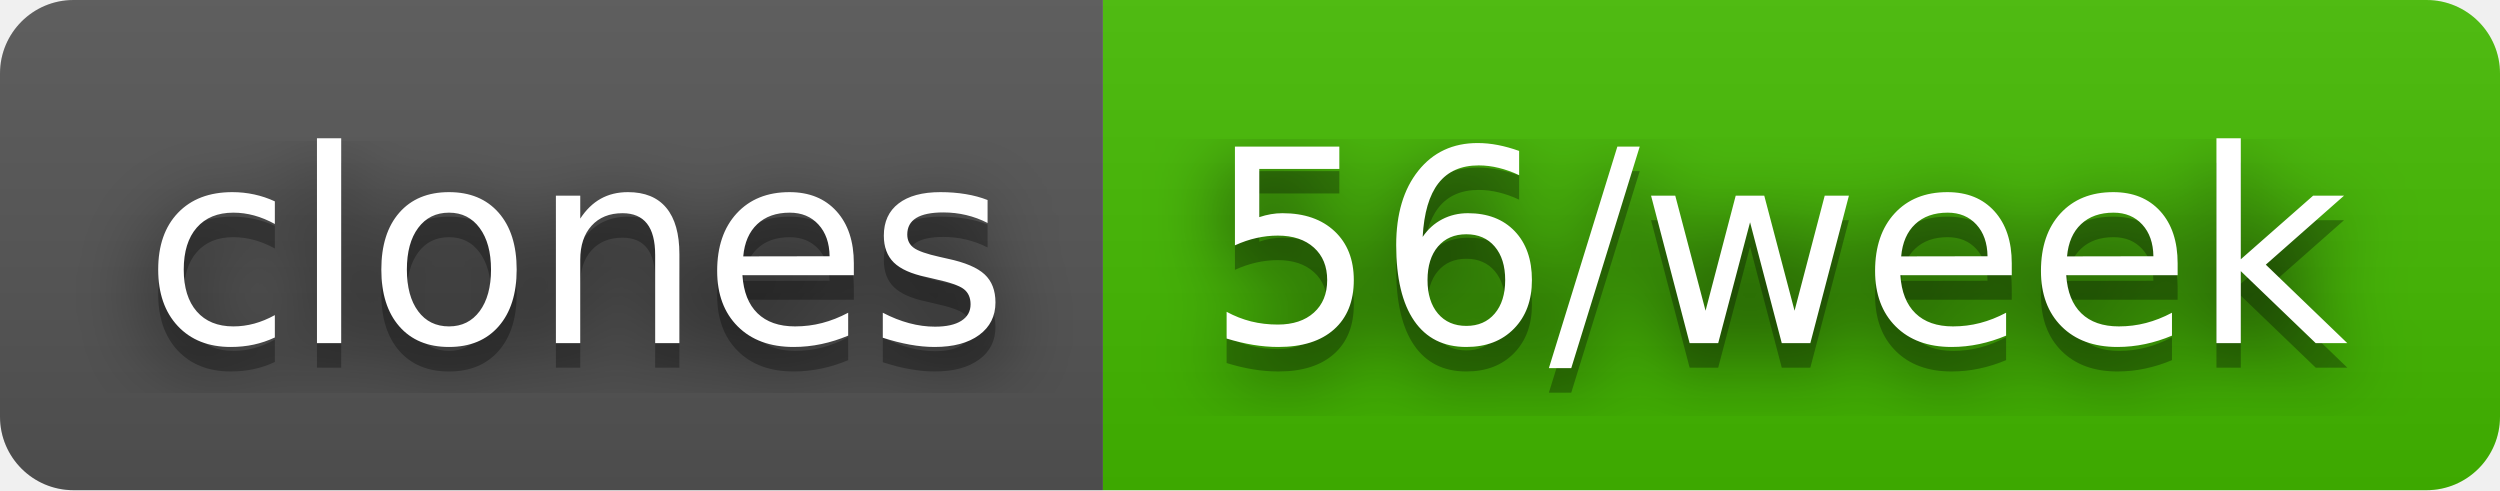
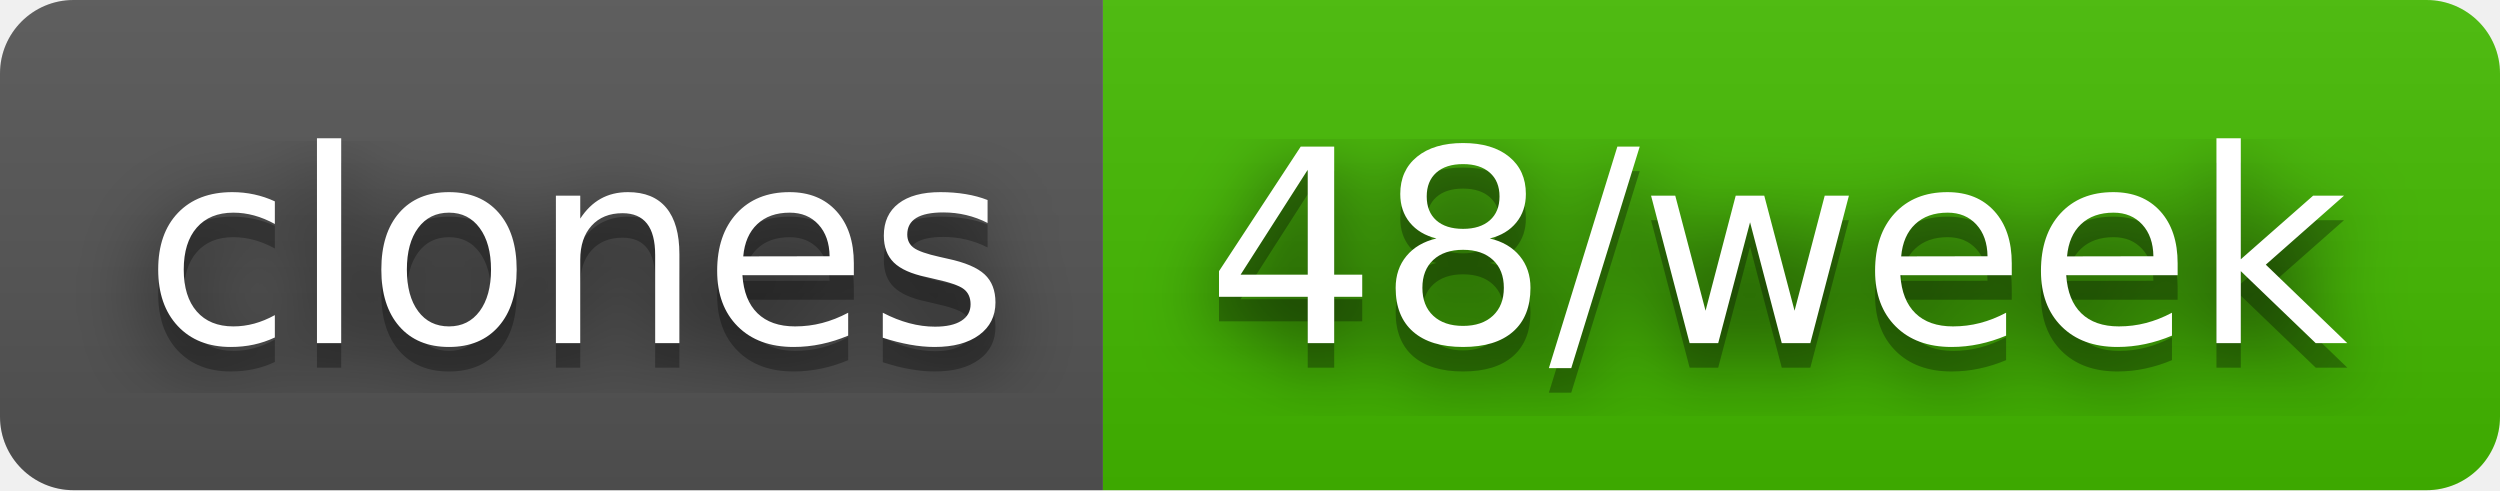
- <svg xmlns="http://www.w3.org/2000/svg" width="102" height="20" role="img" aria-label="clones: 56/week">
+ <svg xmlns="http://www.w3.org/2000/svg" width="102" height="20" role="img" aria-label="clones: 48/week">
  <filter id="blur">
    <feGaussianBlur stdDeviation="16" />
  </filter>
  <linearGradient id="s" x2="0" y2="100%">
    <stop offset="0" stop-color="#bbb" stop-opacity=".1" />
    <stop offset="1" stop-opacity=".1" />
  </linearGradient>
  <clipPath id="r">
    <rect width="102" height="20" rx="3" />
  </clipPath>
  <g clip-path="url(#r)">
    <rect width="45" height="20" fill="#555" />
    <rect x="45" width="57" height="20" fill="#4b0" />
    <rect width="102" height="20" fill="url(#s)" />
  </g>
  <g fill="#fff" text-anchor="middle" font-family="Verdana,Geneva,DejaVu Sans,sans-serif" text-rendering="geometricPrecision" font-size="110">
    <g transform="scale(.1)">
      <g aria-hidden="true" fill="#010101">
        <text x="235" y="150" fill-opacity=".8" filter="url(#blur)" textLength="350">clones</text>
        <text x="235" y="150" fill-opacity=".3" textLength="350">clones</text>
      </g>
      <text x="235" y="140" textLength="350">clones</text>
    </g>
    <g transform="scale(.1)">
      <g aria-hidden="true" fill="#010101">
-         <text x="725" y="150" fill-opacity=".8" filter="url(#blur)" textLength="470">56/week</text>
-         <text x="725" y="150" fill-opacity=".3" textLength="470">56/week</text>
+         <text x="725" y="150" fill-opacity=".8" filter="url(#blur)" textLength="470">48/week</text>
+         <text x="725" y="150" fill-opacity=".3" textLength="470">48/week</text>
      </g>
-       <text x="725" y="140" textLength="470">56/week</text>
+       <text x="725" y="140" textLength="470">48/week</text>
    </g>
  </g>
</svg>
